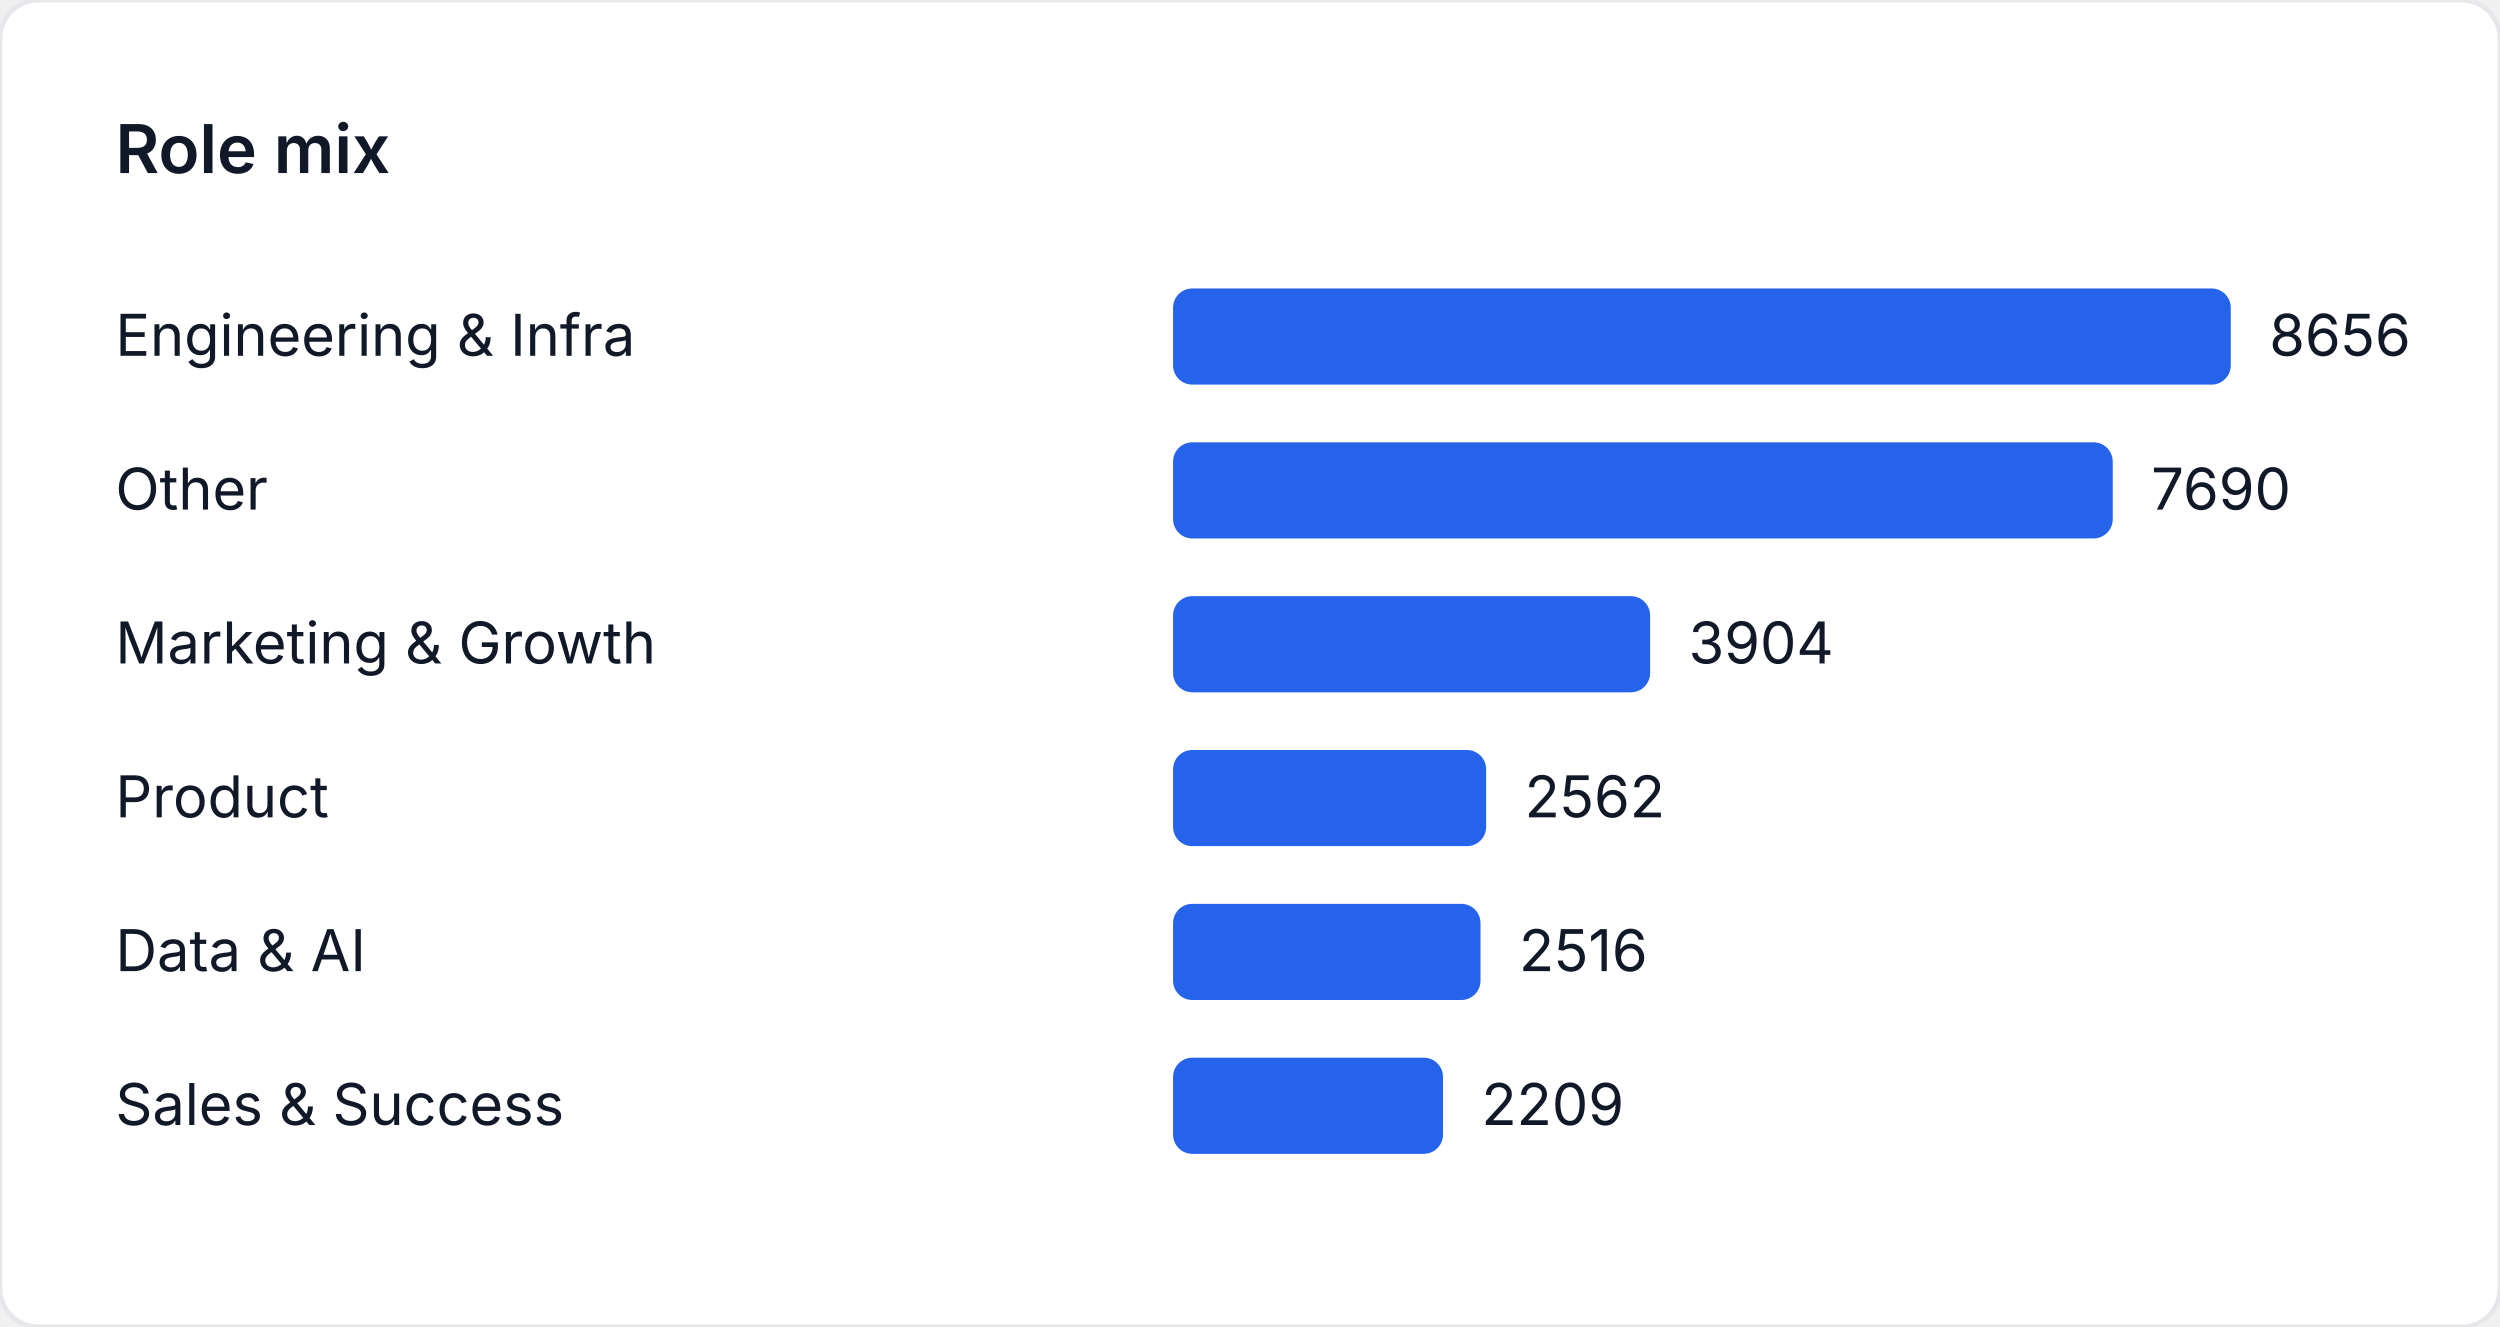
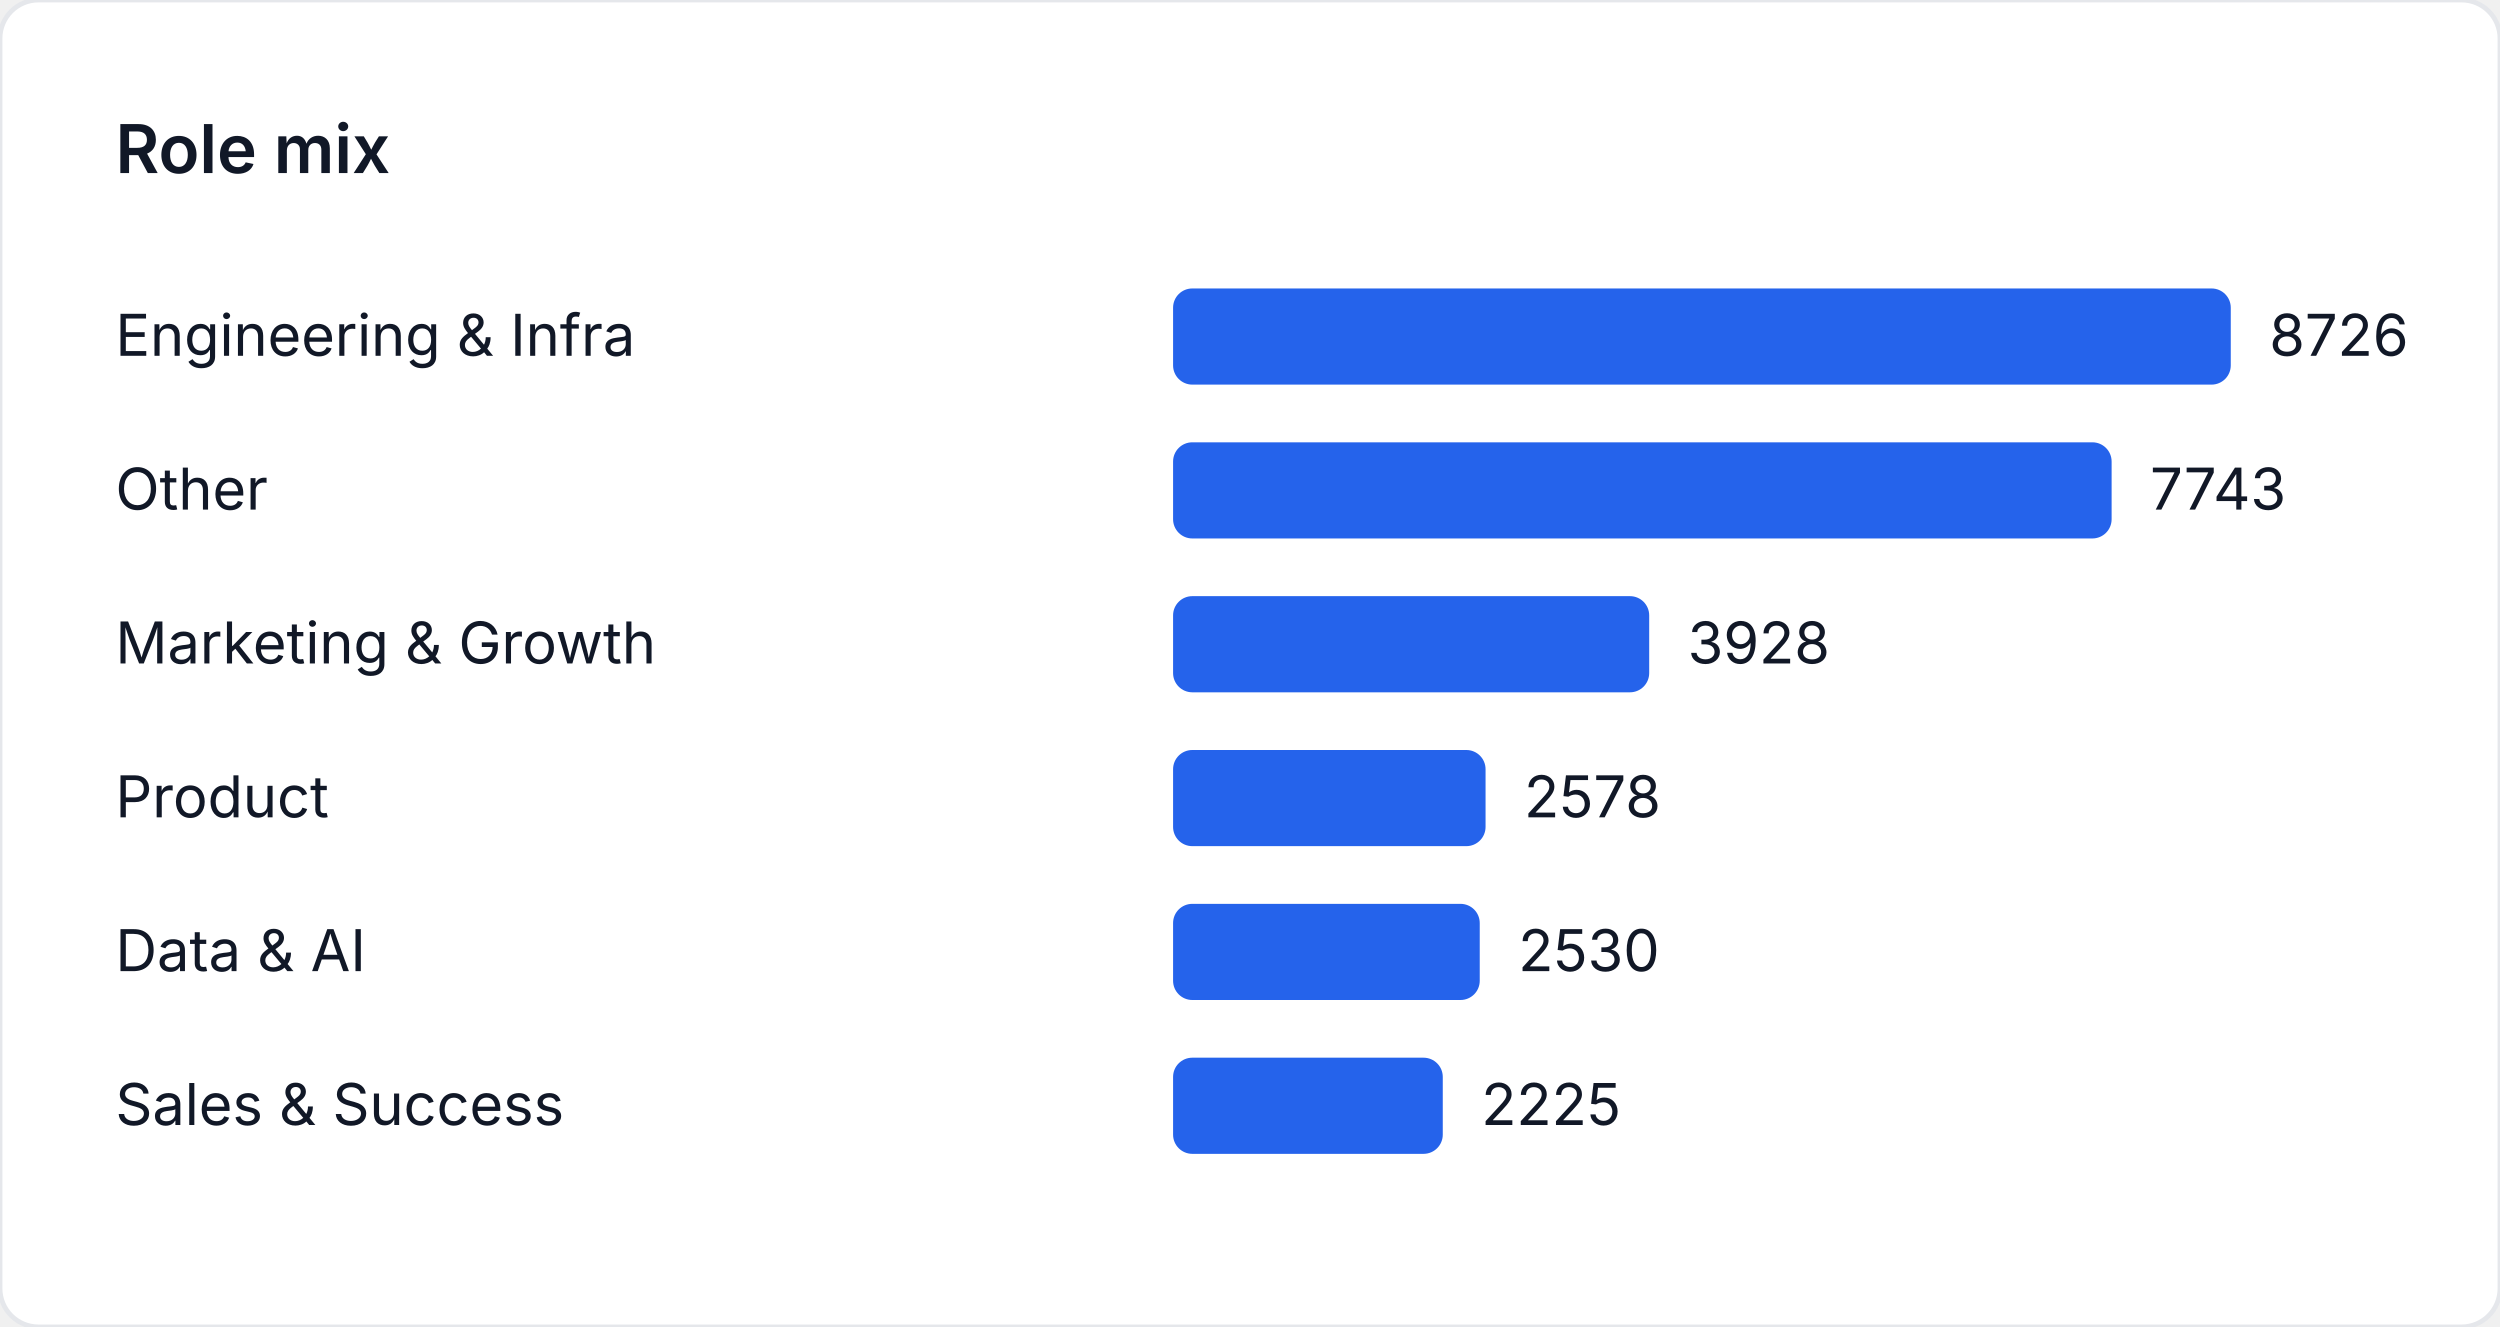
<svg xmlns="http://www.w3.org/2000/svg" width="520" height="276" viewBox="0 0 520 276" role="img" aria-label="Role mix">
  <style>
    text { font-family: "Inter", "Segoe UI", sans-serif; font-size: 12px; fill: #111827; }
    .title { font-size: 14px; font-weight: 600; }
  </style>
  <rect width="520" height="276" fill="#ffffff" rx="8" ry="8" stroke="#e5e7eb" />
  <text class="title" x="24" y="36">Role mix</text>
  <text x="24" y="74">Engineering &amp; Infra</text>
  <rect x="244" y="60" width="220" height="20" fill="#2563eb" rx="4" />
-   <text x="472" y="74">8656</text>
+   <text x="472" y="74">8726</text>
  <text x="24" y="106">Other</text>
-   <rect x="244" y="92" width="195.448" height="20" fill="#2563eb" rx="4" />
-   <text x="447.448" y="106">7690</text>
+   <rect x="244" y="92" width="195.217" height="20" fill="#2563eb" rx="4" />
+   <text x="447.217" y="106">7743</text>
  <text x="24" y="138">Marketing &amp; Growth</text>
-   <rect x="244" y="124" width="99.224" height="20" fill="#2563eb" rx="4" />
-   <text x="351.224" y="138">3904</text>
+   <rect x="244" y="124" width="99.033" height="20" fill="#2563eb" rx="4" />
+   <text x="351.033" y="138">3928</text>
  <text x="24" y="170">Product</text>
-   <rect x="244" y="156" width="65.116" height="20" fill="#2563eb" rx="4" />
-   <text x="317.116" y="170">2562</text>
+   <rect x="244" y="156" width="64.997" height="20" fill="#2563eb" rx="4" />
+   <text x="316.997" y="170">2578</text>
  <text x="24" y="202">Data &amp; AI</text>
-   <rect x="244" y="188" width="63.946" height="20" fill="#2563eb" rx="4" />
-   <text x="315.946" y="202">2516</text>
+   <rect x="244" y="188" width="63.786" height="20" fill="#2563eb" rx="4" />
+   <text x="315.786" y="202">2530</text>
  <text x="24" y="234">Sales &amp; Success</text>
-   <rect x="244" y="220" width="56.144" height="20" fill="#2563eb" rx="4" />
-   <text x="308.144" y="234">2209</text>
+   <rect x="244" y="220" width="56.097" height="20" fill="#2563eb" rx="4" />
+   <text x="308.097" y="234">2225</text>
</svg>
